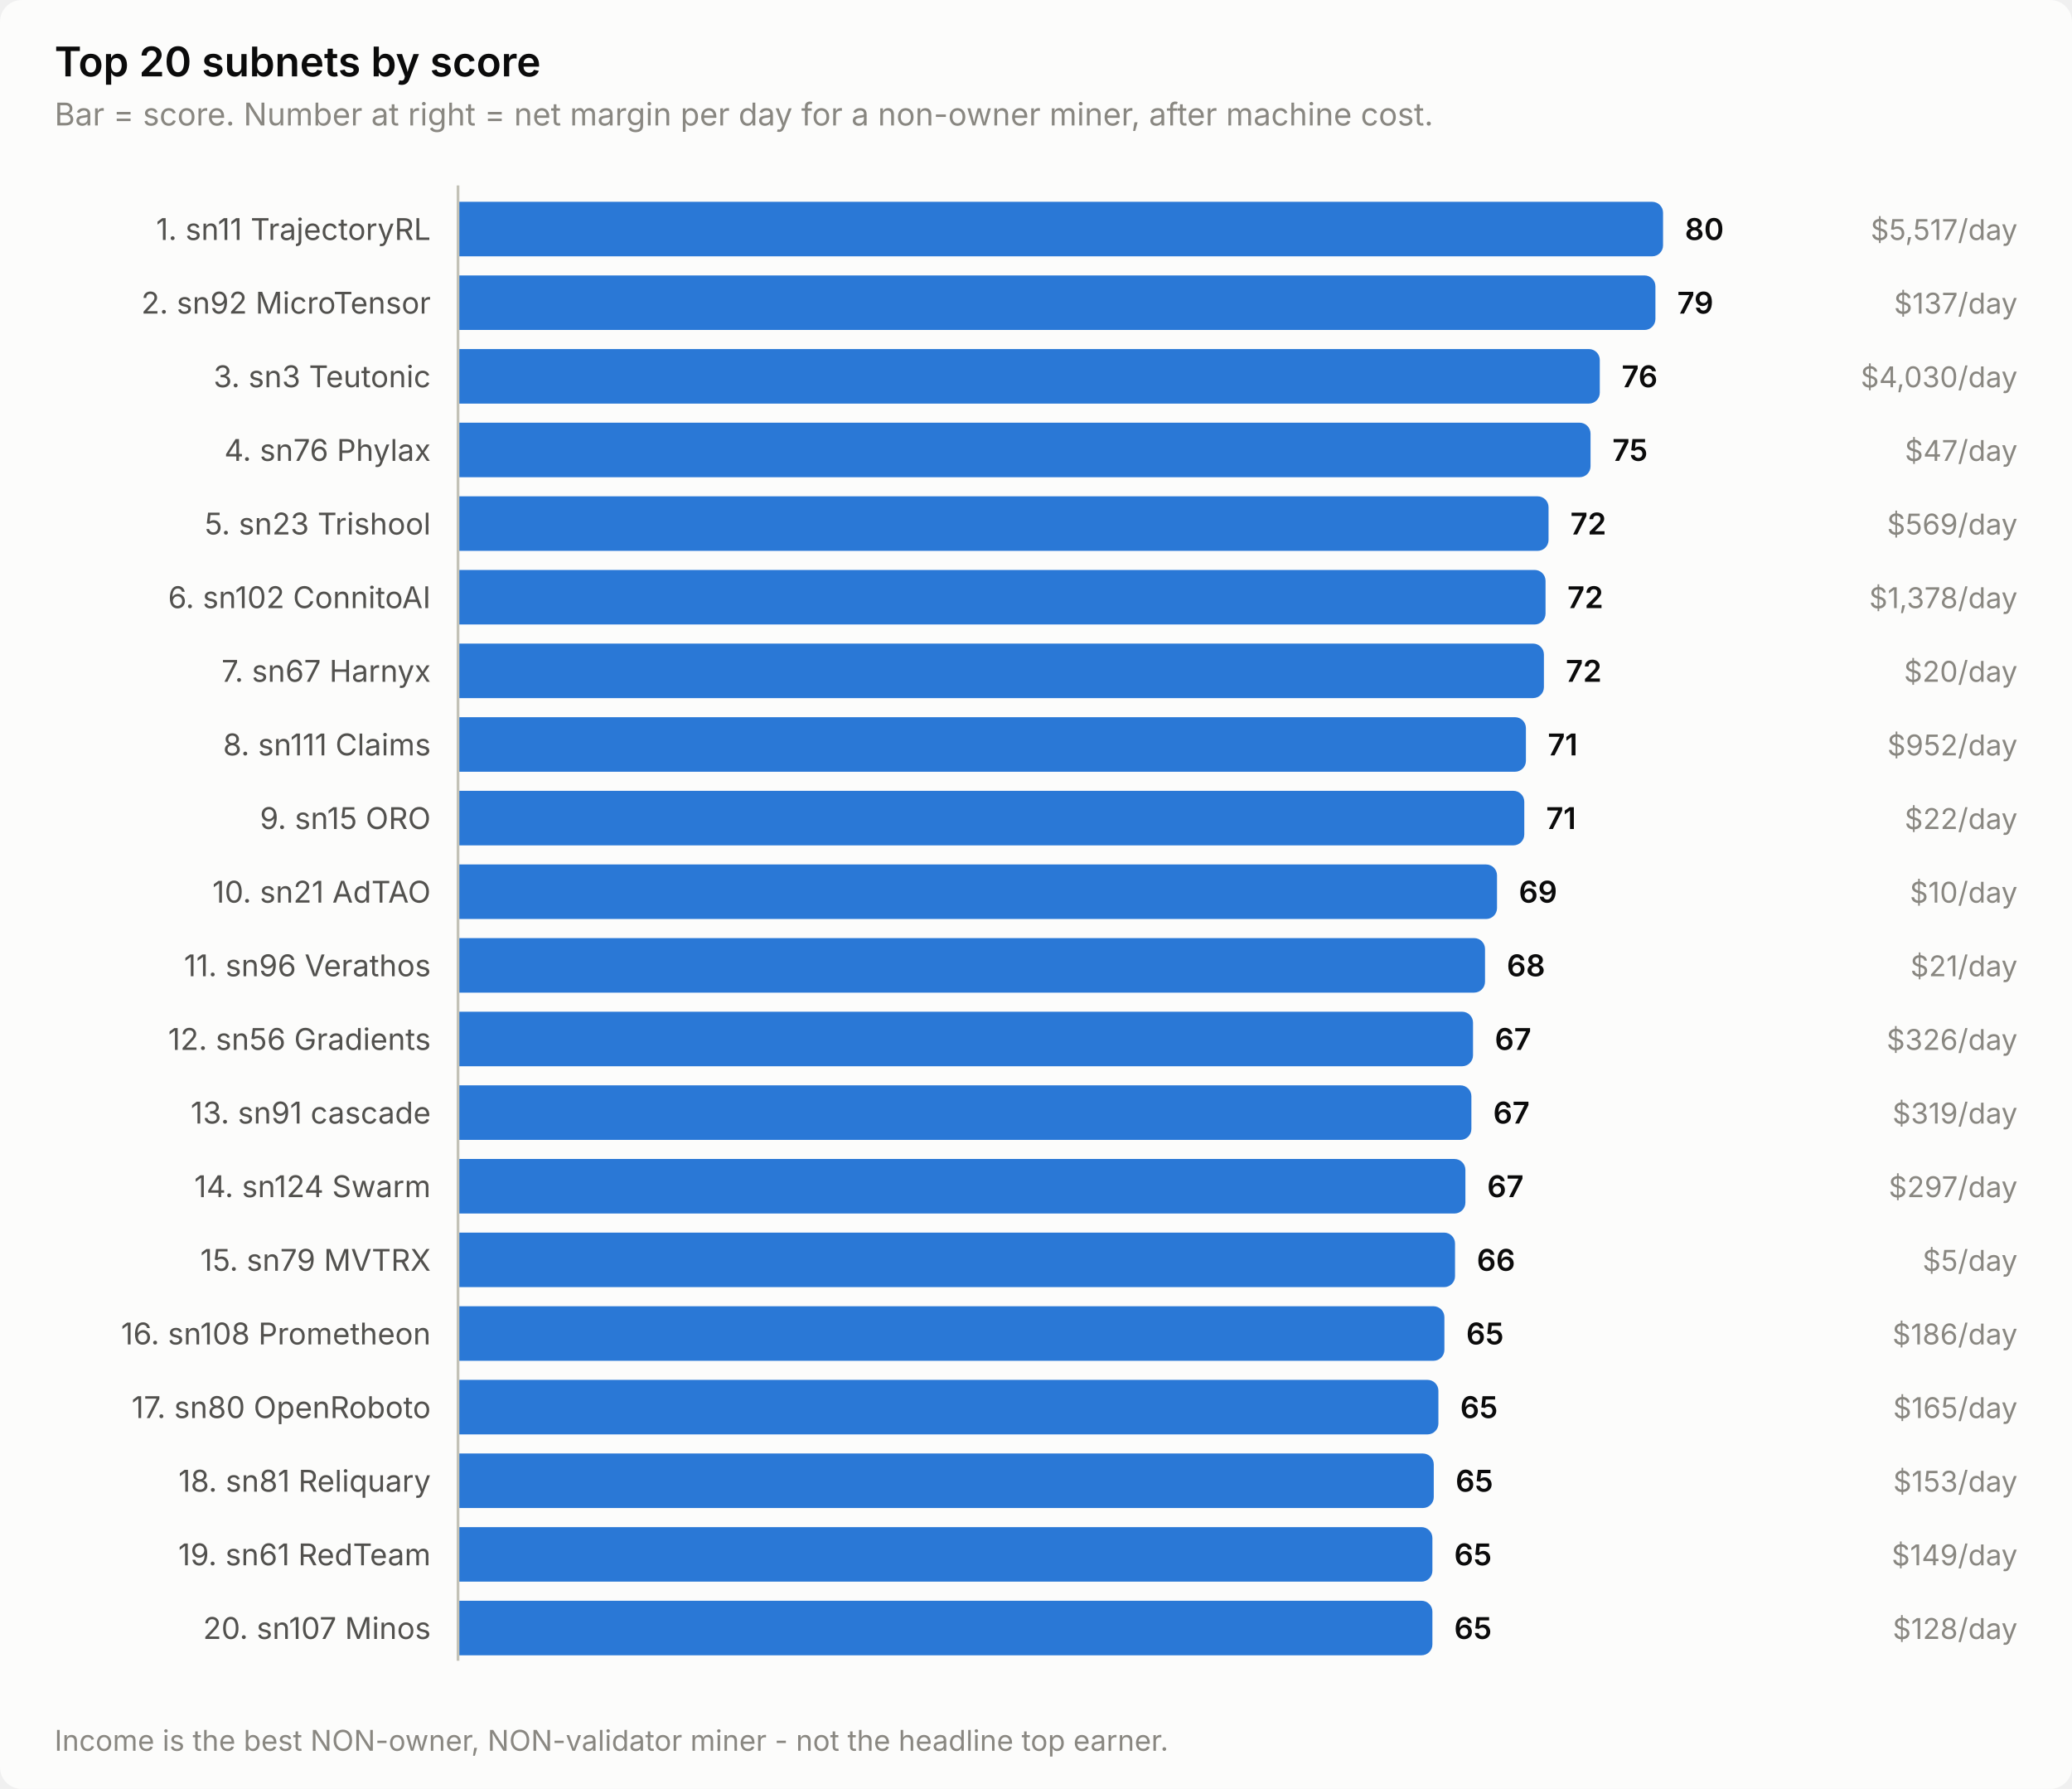
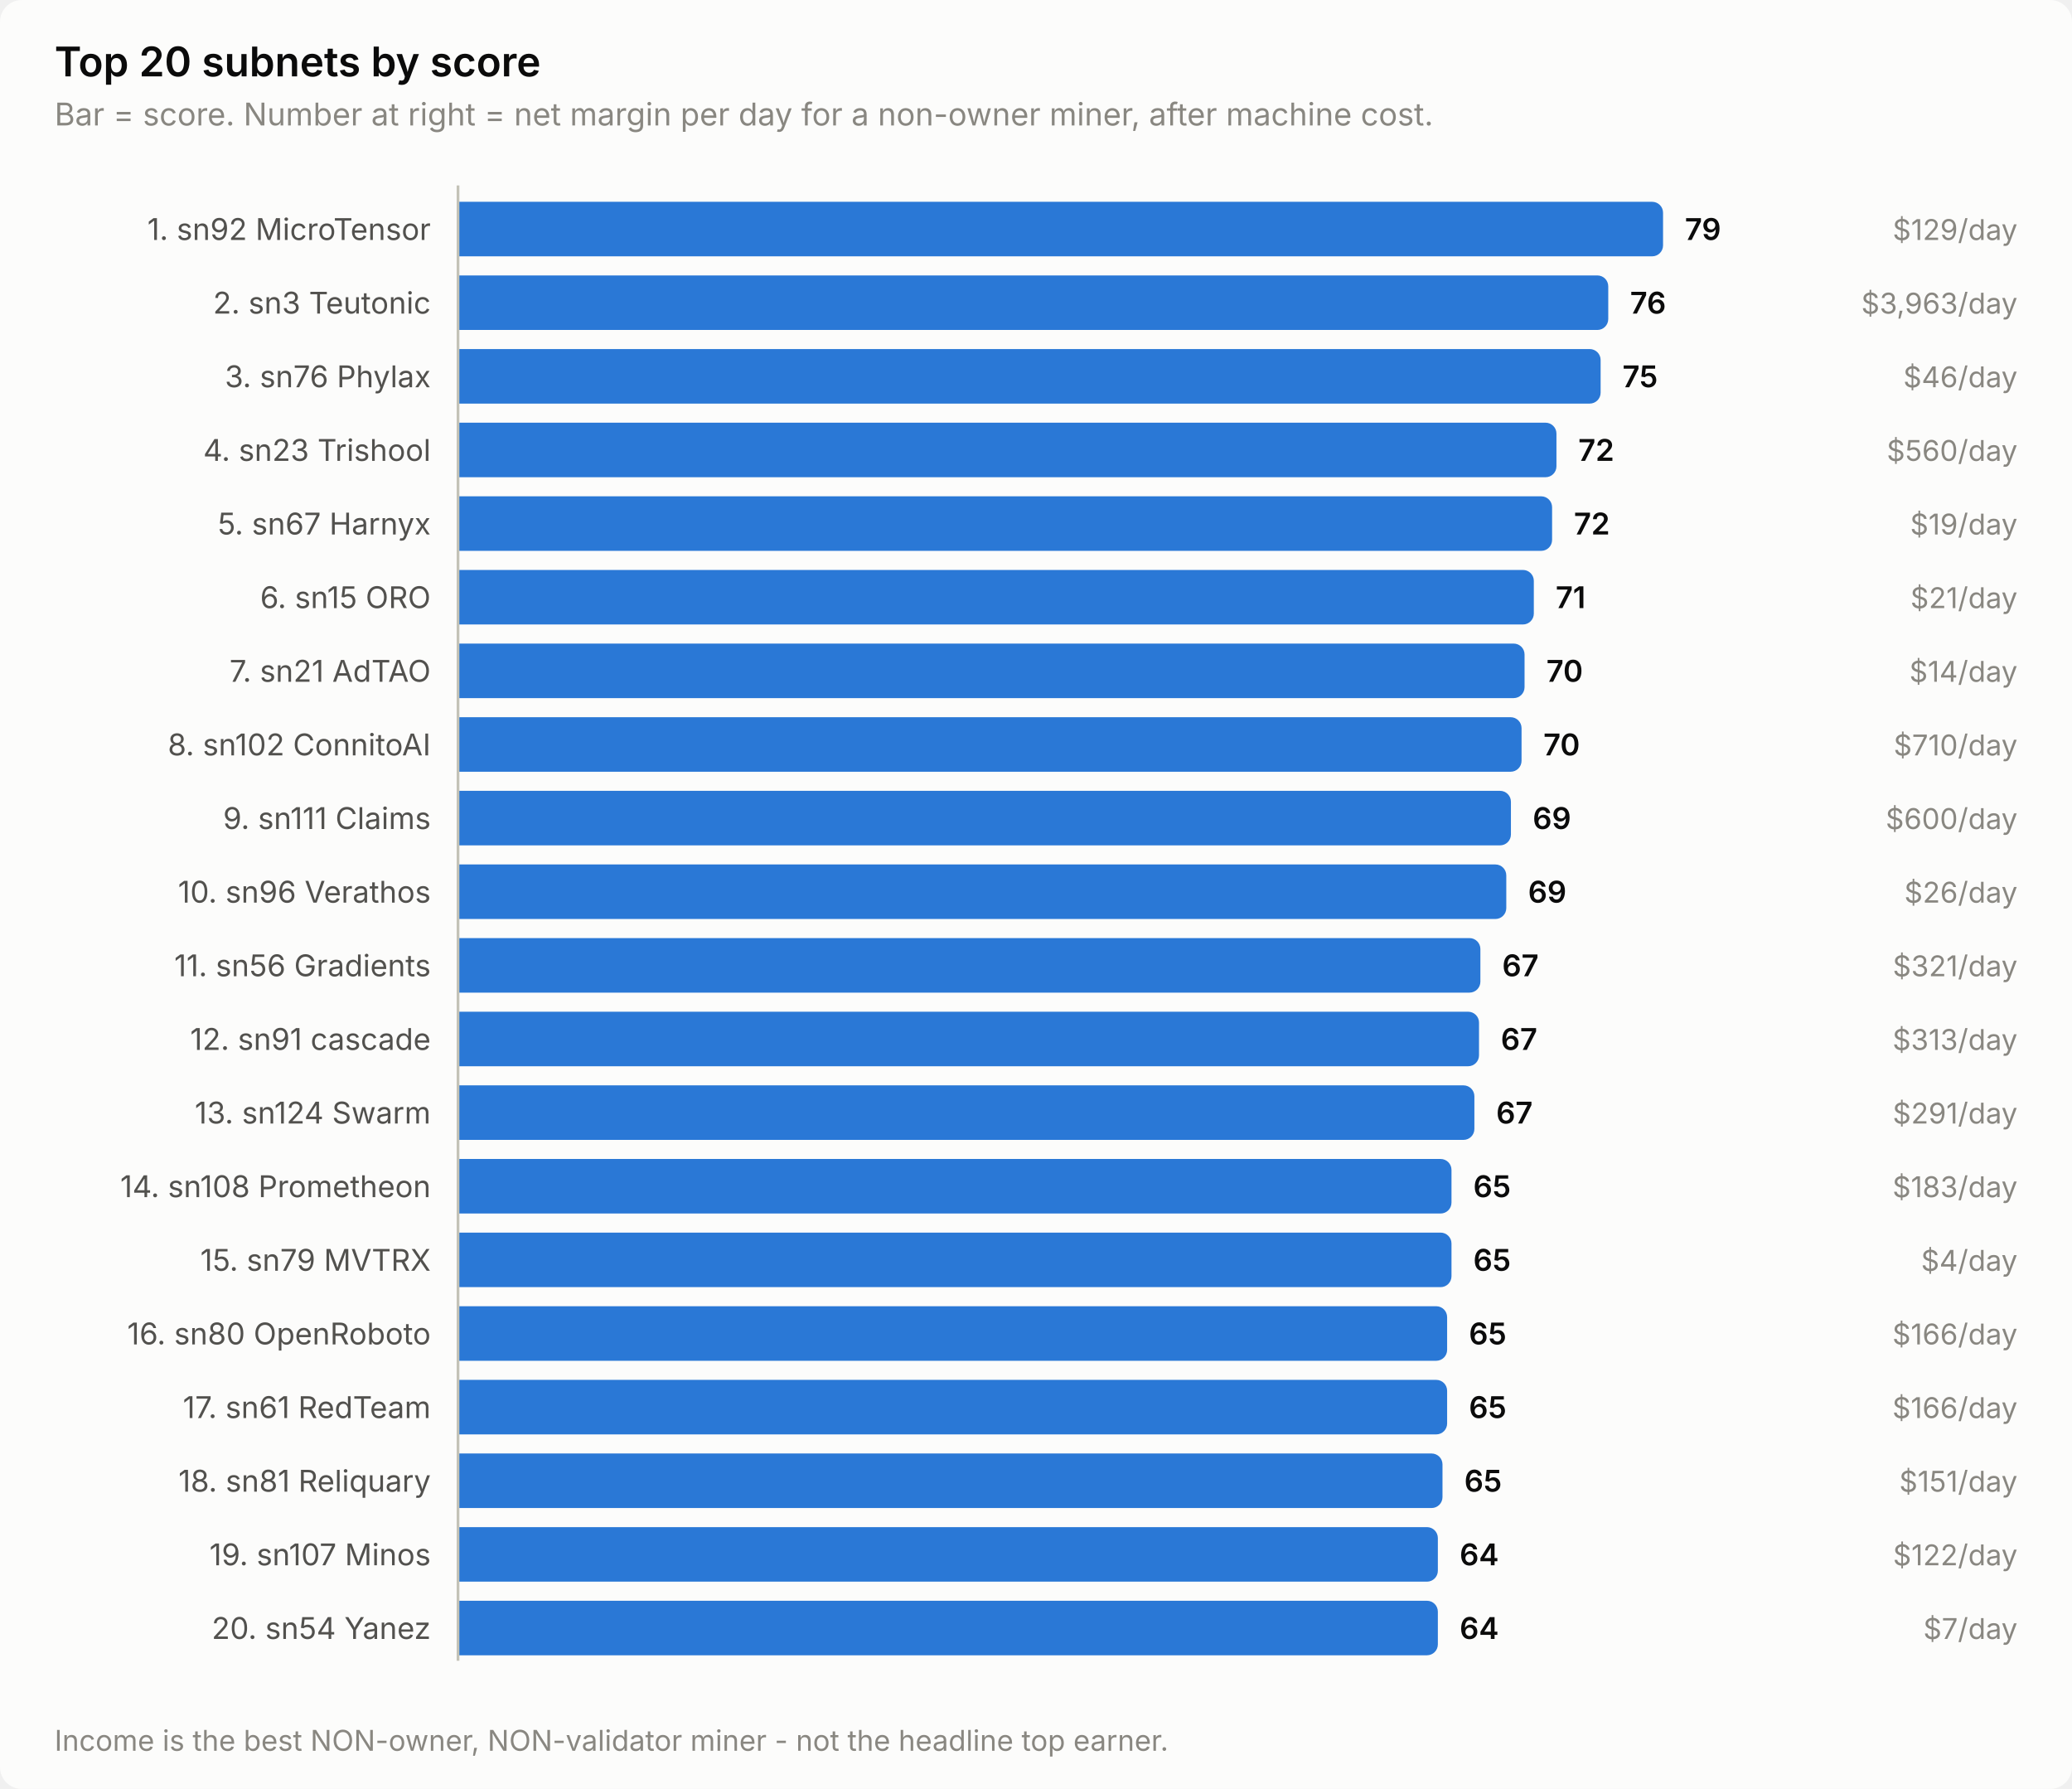
<svg xmlns="http://www.w3.org/2000/svg" width="760" height="656" viewBox="0 0 760 656" role="img" aria-label="Top 20 subnets by score">
  <style>
    text { font-family: system-ui, -apple-system, 'Segoe UI', sans-serif; }
    .t-title { font-size: 15px; font-weight: 600; }
    .t-sub { font-size: 11.5px; }
    .t-lab { font-size: 11px; }
    .t-val { font-size: 11px; font-weight: 600; font-variant-numeric: tabular-nums; }
    .t-tick { font-size: 10.5px; font-variant-numeric: tabular-nums; }

    .surface { fill: #fcfcfb; }
    .ink { fill: #0b0b0b; }
    .ink2 { fill: #52514e; }
    .muted { fill: #898781; }
    .grid { stroke: #e1e0d9; }
    .axis { stroke: #c3c2b7; }
    .accent { fill: #2a78d6; }
    .critical { fill: #d03b3b; }
    .deemph { fill: #d8d7d0; }

    @media (prefers-color-scheme: dark) {
      .surface { fill: #1a1a19; }
      .ink { fill: #ffffff; }
      .ink2 { fill: #c3c2b7; }
      .muted { fill: #898781; }
      .grid { stroke: #2c2c2a; }
      .axis { stroke: #383835; }
      .accent { fill: #3987e5; }
      .deemph { fill: #3a3a37; }
    }
</style>
  <rect class="surface" width="760" height="656" rx="8" />
  <text class="ink t-title" x="20" y="28">Top 20 subnets by score</text>
  <text class="muted t-sub" x="20" y="46">Bar = score. Number at right = net margin per day for a non-owner miner, after machine cost.</text>
-   <text class="ink2 t-lab" x="158" y="88" text-anchor="end">1. sn11 TrajectoryRL</text>
+   <text class="ink2 t-lab" x="158" y="88" text-anchor="end">1. sn92 MicroTensor</text>
  <path class="accent" d="M168.0,74.0 H606.0 a4.0,4.0 0 0 1 4.0,4.0 V90.0 a4.0,4.0 0 0 1 -4.0,4.0 H168.0 Z" />
-   <text class="ink t-val" x="618.0" y="88">80</text>
-   <text class="muted t-tick" x="740" y="88" text-anchor="end">$5,517/day</text>
-   <text class="ink2 t-lab" x="158" y="115" text-anchor="end">2. sn92 MicroTensor</text>
-   <path class="accent" d="M168.0,101.0 H603.2 a4.0,4.0 0 0 1 4.0,4.0 V117.0 a4.0,4.0 0 0 1 -4.0,4.0 H168.0 Z" />
-   <text class="ink t-val" x="615.2" y="115">79</text>
-   <text class="muted t-tick" x="740" y="115" text-anchor="end">$137/day</text>
-   <text class="ink2 t-lab" x="158" y="142" text-anchor="end">3. sn3 Teutonic</text>
-   <path class="accent" d="M168.0,128.0 H582.8 a4.0,4.0 0 0 1 4.0,4.0 V144.0 a4.0,4.0 0 0 1 -4.0,4.0 H168.0 Z" />
-   <text class="ink t-val" x="594.8" y="142">76</text>
-   <text class="muted t-tick" x="740" y="142" text-anchor="end">$4,030/day</text>
-   <text class="ink2 t-lab" x="158" y="169" text-anchor="end">4. sn76 Phylax</text>
-   <path class="accent" d="M168.0,155.0 H579.4 a4.0,4.0 0 0 1 4.0,4.0 V171.0 a4.0,4.0 0 0 1 -4.0,4.0 H168.0 Z" />
-   <text class="ink t-val" x="591.4" y="169">75</text>
-   <text class="muted t-tick" x="740" y="169" text-anchor="end">$47/day</text>
-   <text class="ink2 t-lab" x="158" y="196" text-anchor="end">5. sn23 Trishool</text>
-   <path class="accent" d="M168.0,182.0 H564.0 a4.0,4.0 0 0 1 4.0,4.0 V198.0 a4.0,4.0 0 0 1 -4.0,4.0 H168.0 Z" />
-   <text class="ink t-val" x="576.0" y="196">72</text>
-   <text class="muted t-tick" x="740" y="196" text-anchor="end">$569/day</text>
-   <text class="ink2 t-lab" x="158" y="223" text-anchor="end">6. sn102 ConnitoAI</text>
-   <path class="accent" d="M168.0,209.0 H562.9 a4.0,4.0 0 0 1 4.0,4.0 V225.0 a4.0,4.0 0 0 1 -4.0,4.0 H168.0 Z" />
-   <text class="ink t-val" x="574.9" y="223">72</text>
-   <text class="muted t-tick" x="740" y="223" text-anchor="end">$1,378/day</text>
-   <text class="ink2 t-lab" x="158" y="250" text-anchor="end">7. sn67 Harnyx</text>
-   <path class="accent" d="M168.0,236.0 H562.3 a4.0,4.0 0 0 1 4.0,4.0 V252.0 a4.0,4.0 0 0 1 -4.0,4.0 H168.0 Z" />
-   <text class="ink t-val" x="574.3" y="250">72</text>
-   <text class="muted t-tick" x="740" y="250" text-anchor="end">$20/day</text>
-   <text class="ink2 t-lab" x="158" y="277" text-anchor="end">8. sn111 Claims</text>
-   <path class="accent" d="M168.0,263.0 H555.7 a4.0,4.0 0 0 1 4.0,4.0 V279.0 a4.0,4.0 0 0 1 -4.0,4.0 H168.0 Z" />
-   <text class="ink t-val" x="567.7" y="277">71</text>
-   <text class="muted t-tick" x="740" y="277" text-anchor="end">$952/day</text>
-   <text class="ink2 t-lab" x="158" y="304" text-anchor="end">9. sn15 ORO</text>
-   <path class="accent" d="M168.0,290.0 H555.1 a4.0,4.0 0 0 1 4.0,4.0 V306.0 a4.0,4.0 0 0 1 -4.0,4.0 H168.0 Z" />
-   <text class="ink t-val" x="567.1" y="304">71</text>
-   <text class="muted t-tick" x="740" y="304" text-anchor="end">$22/day</text>
-   <text class="ink2 t-lab" x="158" y="331" text-anchor="end">10. sn21 AdTAO</text>
-   <path class="accent" d="M168.0,317.0 H545.1 a4.0,4.0 0 0 1 4.0,4.0 V333.0 a4.0,4.0 0 0 1 -4.0,4.0 H168.0 Z" />
-   <text class="ink t-val" x="557.1" y="331">69</text>
-   <text class="muted t-tick" x="740" y="331" text-anchor="end">$10/day</text>
-   <text class="ink2 t-lab" x="158" y="358" text-anchor="end">11. sn96 Verathos</text>
-   <path class="accent" d="M168.0,344.0 H540.7 a4.0,4.0 0 0 1 4.0,4.0 V360.0 a4.0,4.0 0 0 1 -4.0,4.0 H168.0 Z" />
-   <text class="ink t-val" x="552.7" y="358">68</text>
-   <text class="muted t-tick" x="740" y="358" text-anchor="end">$21/day</text>
-   <text class="ink2 t-lab" x="158" y="385" text-anchor="end">12. sn56 Gradients</text>
-   <path class="accent" d="M168.0,371.0 H536.3 a4.0,4.0 0 0 1 4.0,4.0 V387.0 a4.0,4.0 0 0 1 -4.0,4.0 H168.0 Z" />
-   <text class="ink t-val" x="548.3" y="385">67</text>
-   <text class="muted t-tick" x="740" y="385" text-anchor="end">$326/day</text>
-   <text class="ink2 t-lab" x="158" y="412" text-anchor="end">13. sn91 cascade</text>
-   <path class="accent" d="M168.0,398.0 H535.7 a4.0,4.0 0 0 1 4.0,4.0 V414.0 a4.0,4.0 0 0 1 -4.0,4.0 H168.0 Z" />
-   <text class="ink t-val" x="547.7" y="412">67</text>
-   <text class="muted t-tick" x="740" y="412" text-anchor="end">$319/day</text>
-   <text class="ink2 t-lab" x="158" y="439" text-anchor="end">14. sn124 Swarm</text>
-   <path class="accent" d="M168.0,425.0 H533.5 a4.0,4.0 0 0 1 4.0,4.0 V441.0 a4.0,4.0 0 0 1 -4.0,4.0 H168.0 Z" />
-   <text class="ink t-val" x="545.5" y="439">67</text>
-   <text class="muted t-tick" x="740" y="439" text-anchor="end">$297/day</text>
+   <text class="ink t-val" x="618.0" y="88">79</text>
+   <text class="muted t-tick" x="740" y="88" text-anchor="end">$129/day</text>
+   <text class="ink2 t-lab" x="158" y="115" text-anchor="end">2. sn3 Teutonic</text>
+   <path class="accent" d="M168.0,101.0 H585.9 a4.0,4.0 0 0 1 4.0,4.0 V117.0 a4.0,4.0 0 0 1 -4.0,4.0 H168.0 Z" />
+   <text class="ink t-val" x="597.9" y="115">76</text>
+   <text class="muted t-tick" x="740" y="115" text-anchor="end">$3,963/day</text>
+   <text class="ink2 t-lab" x="158" y="142" text-anchor="end">3. sn76 Phylax</text>
+   <path class="accent" d="M168.0,128.0 H583.1 a4.0,4.0 0 0 1 4.0,4.0 V144.0 a4.0,4.0 0 0 1 -4.0,4.0 H168.0 Z" />
+   <text class="ink t-val" x="595.1" y="142">75</text>
+   <text class="muted t-tick" x="740" y="142" text-anchor="end">$46/day</text>
+   <text class="ink2 t-lab" x="158" y="169" text-anchor="end">4. sn23 Trishool</text>
+   <path class="accent" d="M168.0,155.0 H566.9 a4.0,4.0 0 0 1 4.0,4.0 V171.0 a4.0,4.0 0 0 1 -4.0,4.0 H168.0 Z" />
+   <text class="ink t-val" x="578.9" y="169">72</text>
+   <text class="muted t-tick" x="740" y="169" text-anchor="end">$560/day</text>
+   <text class="ink2 t-lab" x="158" y="196" text-anchor="end">5. sn67 Harnyx</text>
+   <path class="accent" d="M168.0,182.0 H565.3 a4.0,4.0 0 0 1 4.0,4.0 V198.0 a4.0,4.0 0 0 1 -4.0,4.0 H168.0 Z" />
+   <text class="ink t-val" x="577.3" y="196">72</text>
+   <text class="muted t-tick" x="740" y="196" text-anchor="end">$19/day</text>
+   <text class="ink2 t-lab" x="158" y="223" text-anchor="end">6. sn15 ORO</text>
+   <path class="accent" d="M168.0,209.0 H558.6 a4.0,4.0 0 0 1 4.0,4.0 V225.0 a4.0,4.0 0 0 1 -4.0,4.0 H168.0 Z" />
+   <text class="ink t-val" x="570.6" y="223">71</text>
+   <text class="muted t-tick" x="740" y="223" text-anchor="end">$21/day</text>
+   <text class="ink2 t-lab" x="158" y="250" text-anchor="end">7. sn21 AdTAO</text>
+   <path class="accent" d="M168.0,236.0 H555.2 a4.0,4.0 0 0 1 4.0,4.0 V252.0 a4.0,4.0 0 0 1 -4.0,4.0 H168.0 Z" />
+   <text class="ink t-val" x="567.2" y="250">70</text>
+   <text class="muted t-tick" x="740" y="250" text-anchor="end">$14/day</text>
+   <text class="ink2 t-lab" x="158" y="277" text-anchor="end">8. sn102 ConnitoAI</text>
+   <path class="accent" d="M168.0,263.0 H554.1 a4.0,4.0 0 0 1 4.0,4.0 V279.0 a4.0,4.0 0 0 1 -4.0,4.0 H168.0 Z" />
+   <text class="ink t-val" x="566.1" y="277">70</text>
+   <text class="muted t-tick" x="740" y="277" text-anchor="end">$710/day</text>
+   <text class="ink2 t-lab" x="158" y="304" text-anchor="end">9. sn111 Claims</text>
+   <path class="accent" d="M168.0,290.0 H550.2 a4.0,4.0 0 0 1 4.0,4.0 V306.0 a4.0,4.0 0 0 1 -4.0,4.0 H168.0 Z" />
+   <text class="ink t-val" x="562.2" y="304">69</text>
+   <text class="muted t-tick" x="740" y="304" text-anchor="end">$600/day</text>
+   <text class="ink2 t-lab" x="158" y="331" text-anchor="end">10. sn96 Verathos</text>
+   <path class="accent" d="M168.0,317.0 H548.5 a4.0,4.0 0 0 1 4.0,4.0 V333.0 a4.0,4.0 0 0 1 -4.0,4.0 H168.0 Z" />
+   <text class="ink t-val" x="560.5" y="331">69</text>
+   <text class="muted t-tick" x="740" y="331" text-anchor="end">$26/day</text>
+   <text class="ink2 t-lab" x="158" y="358" text-anchor="end">11. sn56 Gradients</text>
+   <path class="accent" d="M168.0,344.0 H539.0 a4.0,4.0 0 0 1 4.0,4.0 V360.0 a4.0,4.0 0 0 1 -4.0,4.0 H168.0 Z" />
+   <text class="ink t-val" x="551.0" y="358">67</text>
+   <text class="muted t-tick" x="740" y="358" text-anchor="end">$321/day</text>
+   <text class="ink2 t-lab" x="158" y="385" text-anchor="end">12. sn91 cascade</text>
+   <path class="accent" d="M168.0,371.0 H538.5 a4.0,4.0 0 0 1 4.0,4.0 V387.0 a4.0,4.0 0 0 1 -4.0,4.0 H168.0 Z" />
+   <text class="ink t-val" x="550.5" y="385">67</text>
+   <text class="muted t-tick" x="740" y="385" text-anchor="end">$313/day</text>
+   <text class="ink2 t-lab" x="158" y="412" text-anchor="end">13. sn124 Swarm</text>
+   <path class="accent" d="M168.0,398.0 H536.8 a4.0,4.0 0 0 1 4.0,4.0 V414.0 a4.0,4.0 0 0 1 -4.0,4.0 H168.0 Z" />
+   <text class="ink t-val" x="548.8" y="412">67</text>
+   <text class="muted t-tick" x="740" y="412" text-anchor="end">$291/day</text>
+   <text class="ink2 t-lab" x="158" y="439" text-anchor="end">14. sn108 Prometheon</text>
+   <path class="accent" d="M168.0,425.0 H528.4 a4.0,4.0 0 0 1 4.0,4.0 V441.0 a4.0,4.0 0 0 1 -4.0,4.0 H168.0 Z" />
+   <text class="ink t-val" x="540.4" y="439">65</text>
+   <text class="muted t-tick" x="740" y="439" text-anchor="end">$183/day</text>
  <text class="ink2 t-lab" x="158" y="466" text-anchor="end">15. sn79 MVTRX</text>
-   <path class="accent" d="M168.0,452.0 H529.7 a4.0,4.0 0 0 1 4.0,4.0 V468.0 a4.0,4.0 0 0 1 -4.0,4.0 H168.0 Z" />
-   <text class="ink t-val" x="541.7" y="466">66</text>
-   <text class="muted t-tick" x="740" y="466" text-anchor="end">$5/day</text>
-   <text class="ink2 t-lab" x="158" y="493" text-anchor="end">16. sn108 Prometheon</text>
-   <path class="accent" d="M168.0,479.0 H525.8 a4.0,4.0 0 0 1 4.0,4.0 V495.0 a4.0,4.0 0 0 1 -4.0,4.0 H168.0 Z" />
-   <text class="ink t-val" x="537.8" y="493">65</text>
-   <text class="muted t-tick" x="740" y="493" text-anchor="end">$186/day</text>
-   <text class="ink2 t-lab" x="158" y="520" text-anchor="end">17. sn80 OpenRoboto</text>
-   <path class="accent" d="M168.0,506.0 H523.6 a4.0,4.0 0 0 1 4.0,4.0 V522.0 a4.0,4.0 0 0 1 -4.0,4.0 H168.0 Z" />
-   <text class="ink t-val" x="535.6" y="520">65</text>
-   <text class="muted t-tick" x="740" y="520" text-anchor="end">$165/day</text>
+   <path class="accent" d="M168.0,452.0 H528.4 a4.0,4.0 0 0 1 4.0,4.0 V468.0 a4.0,4.0 0 0 1 -4.0,4.0 H168.0 Z" />
+   <text class="ink t-val" x="540.4" y="466">65</text>
+   <text class="muted t-tick" x="740" y="466" text-anchor="end">$4/day</text>
+   <text class="ink2 t-lab" x="158" y="493" text-anchor="end">16. sn80 OpenRoboto</text>
+   <path class="accent" d="M168.0,479.0 H526.8 a4.0,4.0 0 0 1 4.0,4.0 V495.0 a4.0,4.0 0 0 1 -4.0,4.0 H168.0 Z" />
+   <text class="ink t-val" x="538.8" y="493">65</text>
+   <text class="muted t-tick" x="740" y="493" text-anchor="end">$166/day</text>
+   <text class="ink2 t-lab" x="158" y="520" text-anchor="end">17. sn61 RedTeam</text>
+   <path class="accent" d="M168.0,506.0 H526.8 a4.0,4.0 0 0 1 4.0,4.0 V522.0 a4.0,4.0 0 0 1 -4.0,4.0 H168.0 Z" />
+   <text class="ink t-val" x="538.8" y="520">65</text>
+   <text class="muted t-tick" x="740" y="520" text-anchor="end">$166/day</text>
  <text class="ink2 t-lab" x="158" y="547" text-anchor="end">18. sn81 Reliquary</text>
-   <path class="accent" d="M168.0,533.0 H521.9 a4.0,4.0 0 0 1 4.0,4.0 V549.0 a4.0,4.0 0 0 1 -4.0,4.0 H168.0 Z" />
-   <text class="ink t-val" x="533.9" y="547">65</text>
-   <text class="muted t-tick" x="740" y="547" text-anchor="end">$153/day</text>
-   <text class="ink2 t-lab" x="158" y="574" text-anchor="end">19. sn61 RedTeam</text>
-   <path class="accent" d="M168.0,560.0 H521.4 a4.0,4.0 0 0 1 4.0,4.0 V576.0 a4.0,4.0 0 0 1 -4.0,4.0 H168.0 Z" />
-   <text class="ink t-val" x="533.4" y="574">65</text>
-   <text class="muted t-tick" x="740" y="574" text-anchor="end">$149/day</text>
-   <text class="ink2 t-lab" x="158" y="601" text-anchor="end">20. sn107 Minos</text>
-   <path class="accent" d="M168.0,587.0 H521.4 a4.0,4.0 0 0 1 4.0,4.0 V603.0 a4.0,4.0 0 0 1 -4.0,4.0 H168.0 Z" />
-   <text class="ink t-val" x="533.4" y="601">65</text>
-   <text class="muted t-tick" x="740" y="601" text-anchor="end">$128/day</text>
+   <path class="accent" d="M168.0,533.0 H525.1 a4.0,4.0 0 0 1 4.0,4.0 V549.0 a4.0,4.0 0 0 1 -4.0,4.0 H168.0 Z" />
+   <text class="ink t-val" x="537.1" y="547">65</text>
+   <text class="muted t-tick" x="740" y="547" text-anchor="end">$151/day</text>
+   <text class="ink2 t-lab" x="158" y="574" text-anchor="end">19. sn107 Minos</text>
+   <path class="accent" d="M168.0,560.0 H523.4 a4.0,4.0 0 0 1 4.0,4.0 V576.0 a4.0,4.0 0 0 1 -4.0,4.0 H168.0 Z" />
+   <text class="ink t-val" x="535.4" y="574">64</text>
+   <text class="muted t-tick" x="740" y="574" text-anchor="end">$122/day</text>
+   <text class="ink2 t-lab" x="158" y="601" text-anchor="end">20. sn54 Yanez</text>
+   <path class="accent" d="M168.0,587.0 H523.4 a4.0,4.0 0 0 1 4.0,4.0 V603.0 a4.0,4.0 0 0 1 -4.0,4.0 H168.0 Z" />
+   <text class="ink t-val" x="535.4" y="601">64</text>
+   <text class="muted t-tick" x="740" y="601" text-anchor="end">$7/day</text>
  <line class="axis" x1="168" y1="68" x2="168" y2="609" stroke-width="1" />
  <text class="muted t-tick" x="20" y="642">Income is the best NON-owner, NON-validator miner - not the headline top earner.</text>
</svg>
